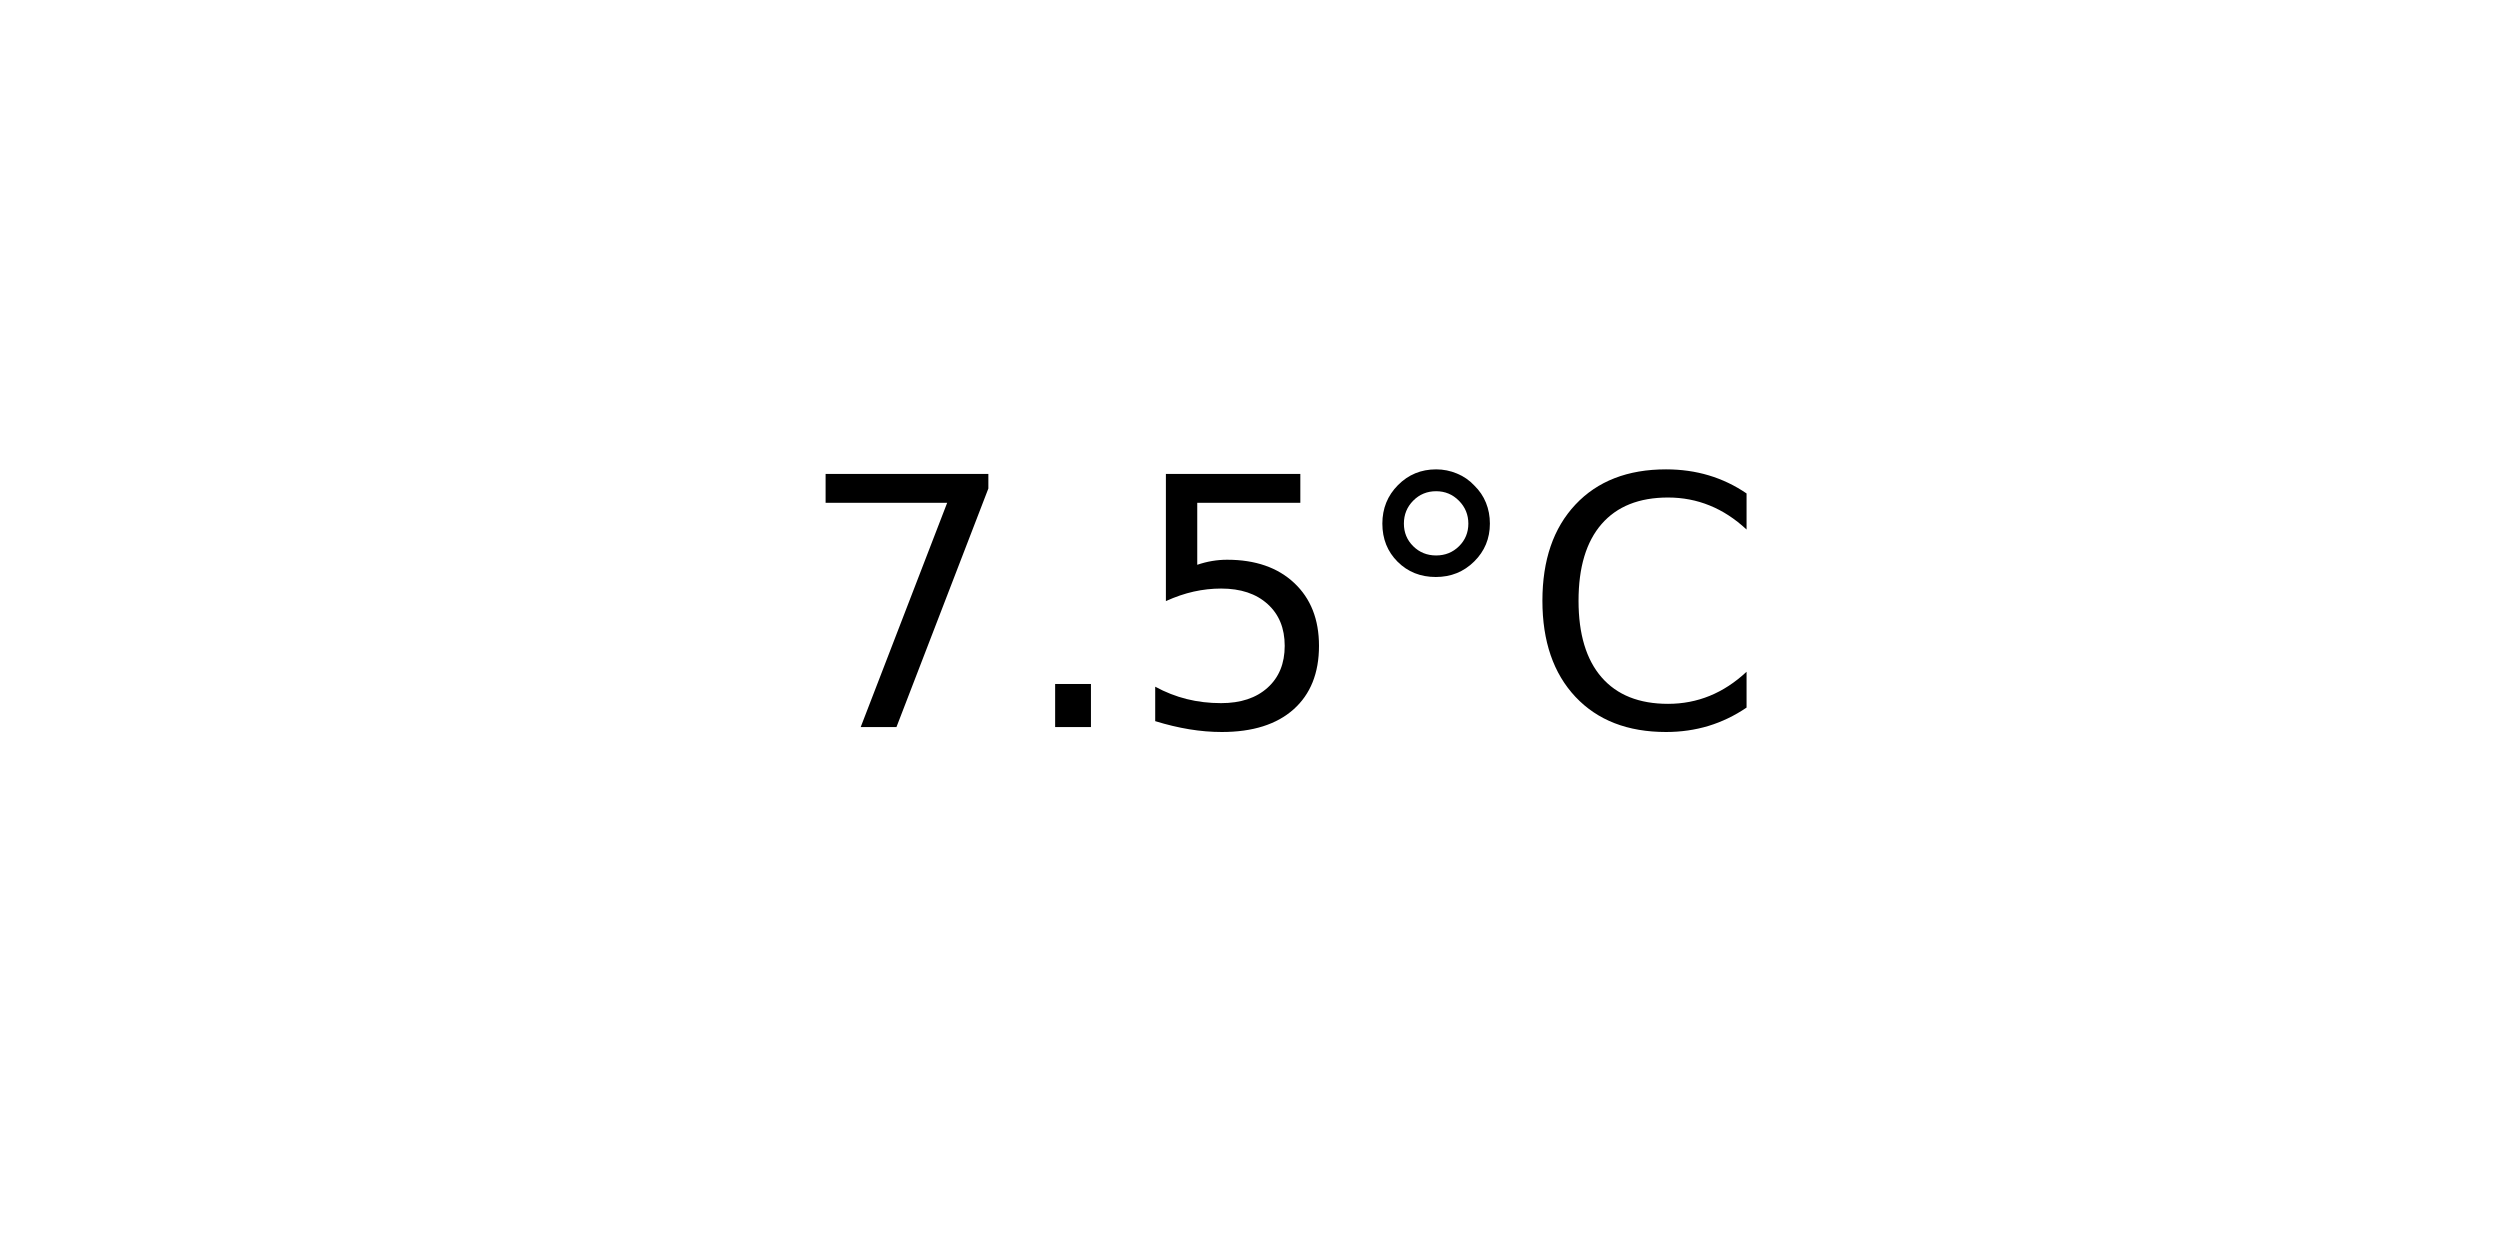
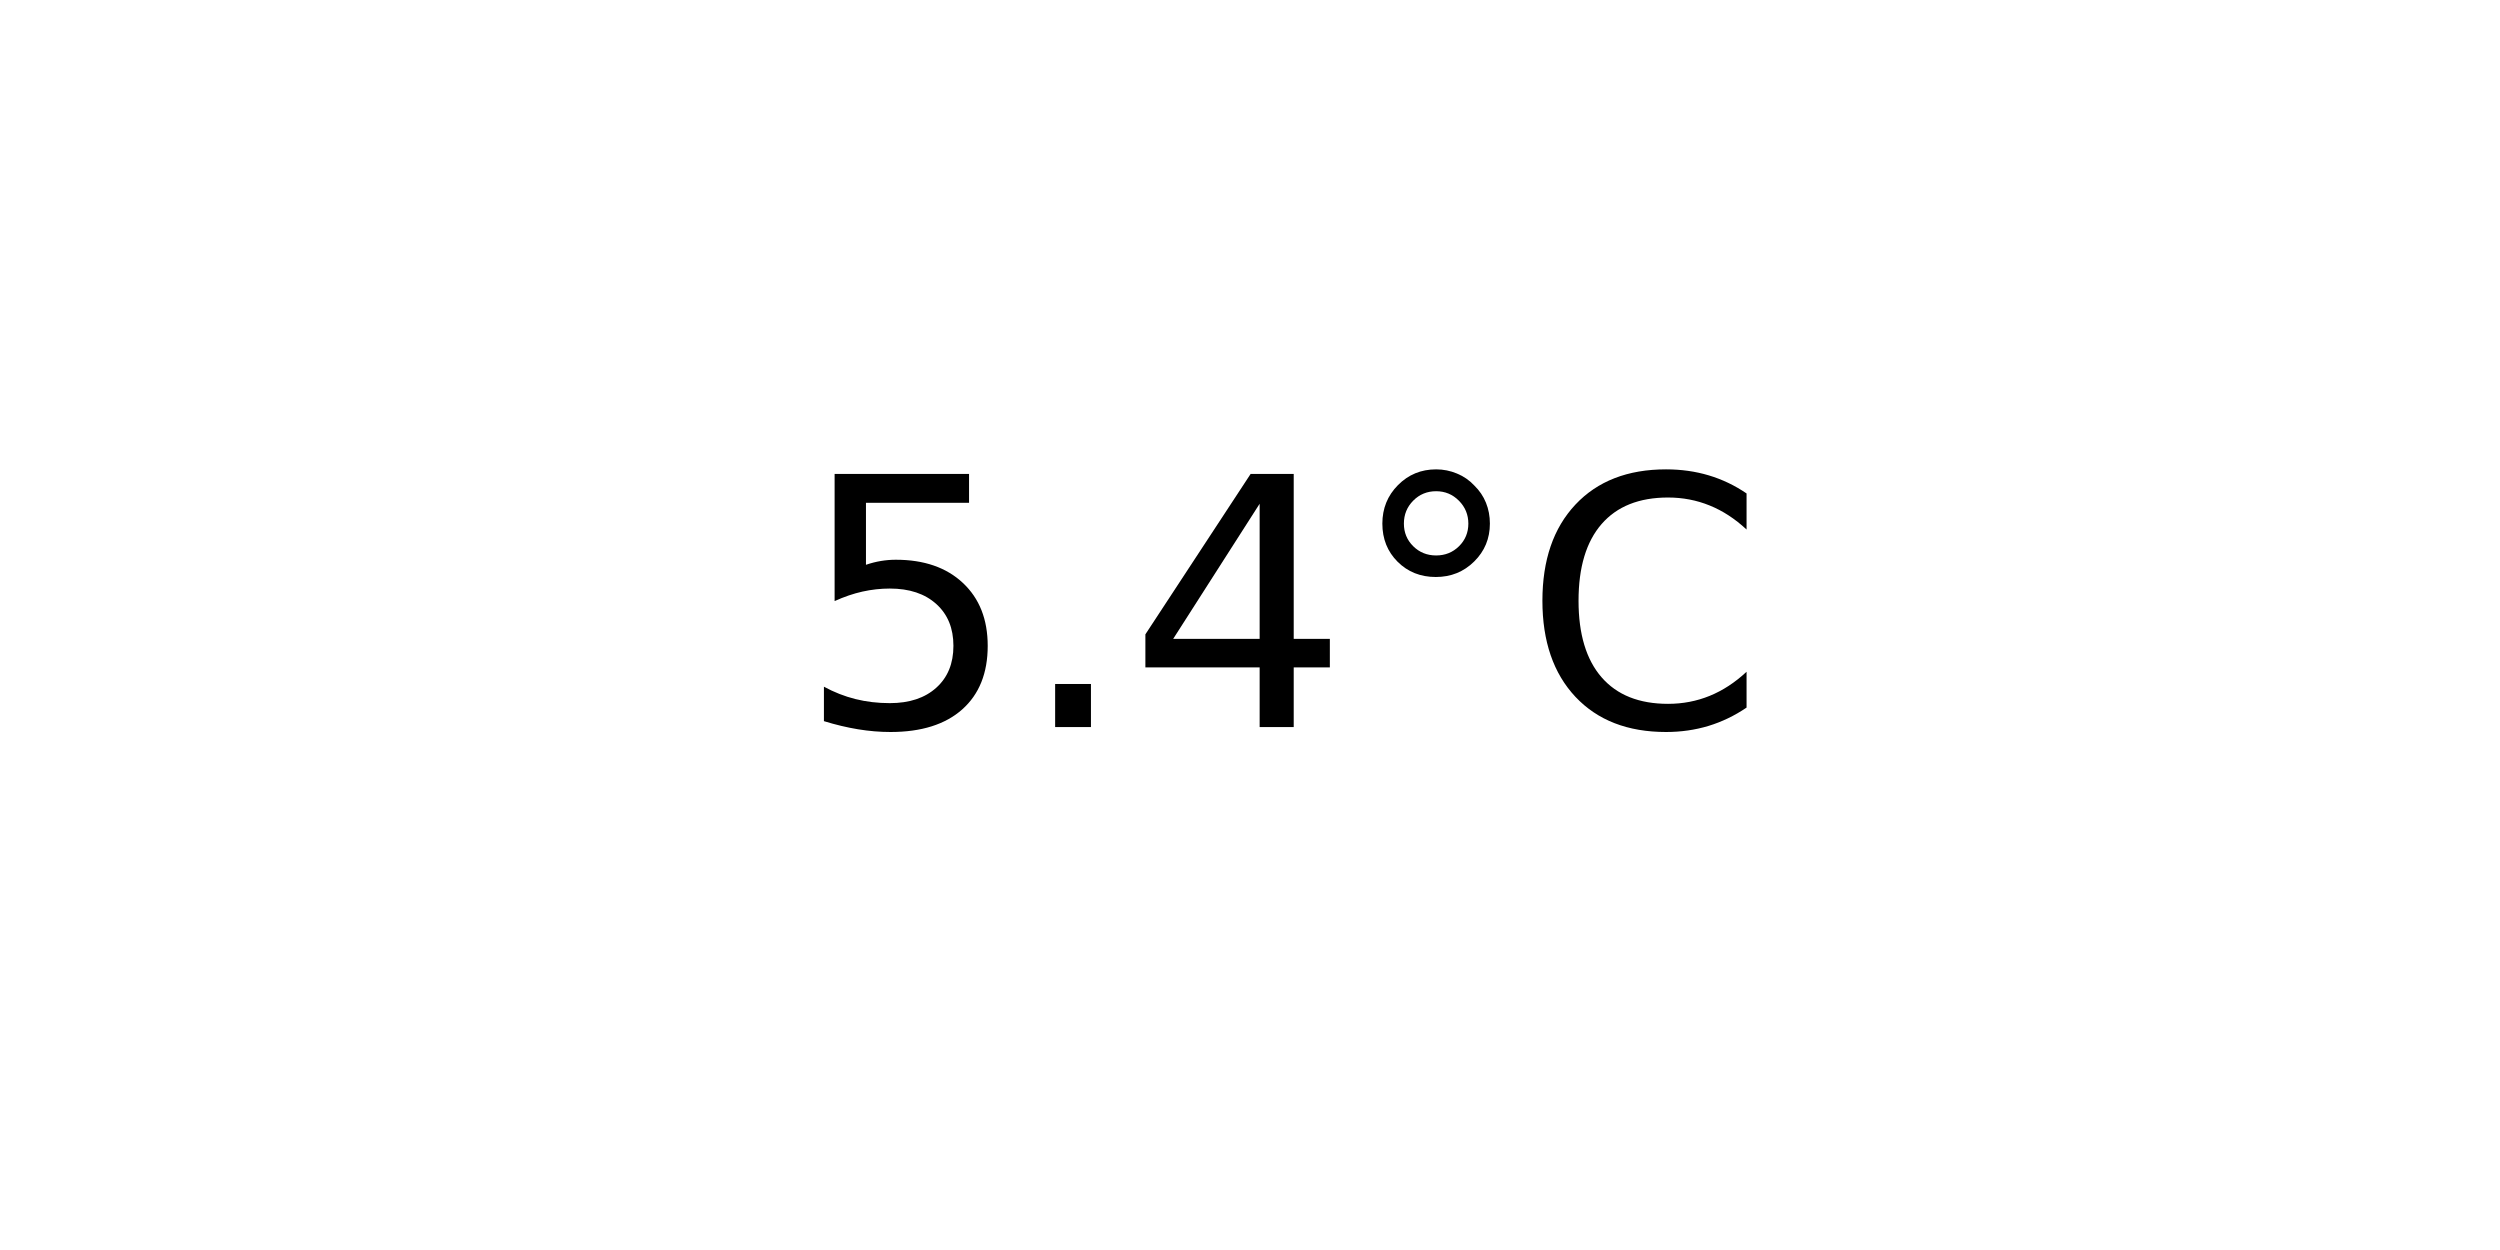
<svg xmlns="http://www.w3.org/2000/svg" xmlns:xlink="http://www.w3.org/1999/xlink" width="72pt" height="36pt" viewBox="0 0 72 36" version="1.1">
  <defs>
    <style type="text/css">*{stroke-linejoin: round; stroke-linecap: butt}</style>
  </defs>
  <g id="figure_1">
    <g id="axes_1">
      <g id="text_1">
        <g transform="translate(22.95703 20.93937) scale(0.1 -0.1)">
          <defs>
-             <path id="DejaVuSans-37" d="M 525 4666  L 3525 4666  L 3525 4397  L 1831 0  L 1172 0  L 2766 4134  L 525 4134  L 525 4666  z " transform="scale(0.015625)" />
+             <path id="DejaVuSans-35" d="M 691 4666  L 3169 4666  L 3169 4134  L 1269 4134  L 1269 2991  Q 1406 3038 1543 3061  Q 1681 3084 1819 3084  Q 2600 3084 3056 2656  Q 3513 2228 3513 1497  Q 3513 744 3044 326  Q 2575 -91 1722 -91  Q 1428 -91 1123 -41  Q 819 9 494 109  L 494 744  Q 775 591 1075 516  Q 1375 441 1709 441  Q 2250 441 2565 725  Q 2881 1009 2881 1497  Q 2881 1984 2565 2268  Q 2250 2553 1709 2553  Q 1456 2553 1204 2497  Q 953 2441 691 2322  L 691 4666  z " transform="scale(0.015625)" />
            <path id="DejaVuSans-2e" d="M 684 794  L 1344 794  L 1344 0  L 684 0  L 684 794  z " transform="scale(0.015625)" />
-             <path id="DejaVuSans-35" d="M 691 4666  L 3169 4666  L 3169 4134  L 1269 4134  L 1269 2991  Q 1406 3038 1543 3061  Q 1681 3084 1819 3084  Q 2600 3084 3056 2656  Q 3513 2228 3513 1497  Q 3513 744 3044 326  Q 2575 -91 1722 -91  Q 1428 -91 1123 -41  Q 819 9 494 109  L 494 744  Q 775 591 1075 516  Q 1375 441 1709 441  Q 2250 441 2565 725  Q 2881 1009 2881 1497  Q 2881 1984 2565 2268  Q 2250 2553 1709 2553  Q 1456 2553 1204 2497  Q 953 2441 691 2322  L 691 4666  z " transform="scale(0.015625)" />
+             <path id="DejaVuSans-34" d="M 2419 4116  L 825 1625  L 2419 1625  L 2419 4116  z M 2253 4666  L 3047 4666  L 3047 1625  L 3713 1625  L 3713 1100  L 3047 1100  L 3047 0  L 2419 0  L 2419 1100  L 313 1100  L 313 1709  L 2253 4666  z " transform="scale(0.015625)" />
            <path id="DejaVuSans-b0" d="M 1600 4347  Q 1350 4347 1178 4173  Q 1006 4000 1006 3750  Q 1006 3503 1178 3333  Q 1350 3163 1600 3163  Q 1850 3163 2022 3333  Q 2194 3503 2194 3750  Q 2194 3997 2020 4172  Q 1847 4347 1600 4347  z M 1600 4750  Q 1800 4750 1984 4673  Q 2169 4597 2303 4453  Q 2447 4313 2519 4134  Q 2591 3956 2591 3750  Q 2591 3338 2302 3052  Q 2013 2766 1594 2766  Q 1172 2766 890 3047  Q 609 3328 609 3750  Q 609 4169 896 4459  Q 1184 4750 1600 4750  z " transform="scale(0.015625)" />
            <path id="DejaVuSans-43" d="M 4122 4306  L 4122 3641  Q 3803 3938 3442 4084  Q 3081 4231 2675 4231  Q 1875 4231 1450 3742  Q 1025 3253 1025 2328  Q 1025 1406 1450 917  Q 1875 428 2675 428  Q 3081 428 3442 575  Q 3803 722 4122 1019  L 4122 359  Q 3791 134 3420 21  Q 3050 -91 2638 -91  Q 1578 -91 968 557  Q 359 1206 359 2328  Q 359 3453 968 4101  Q 1578 4750 2638 4750  Q 3056 4750 3426 4639  Q 3797 4528 4122 4306  z " transform="scale(0.015625)" />
          </defs>
-           <use xlink:href="#DejaVuSans-37" />
+           <use xlink:href="#DejaVuSans-35" />
          <use xlink:href="#DejaVuSans-2e" x="63.623" />
-           <use xlink:href="#DejaVuSans-35" x="95.41" />
+           <use xlink:href="#DejaVuSans-34" x="95.41" />
          <use xlink:href="#DejaVuSans-b0" x="159.033" />
          <use xlink:href="#DejaVuSans-43" x="209.033" />
        </g>
      </g>
    </g>
  </g>
</svg>
